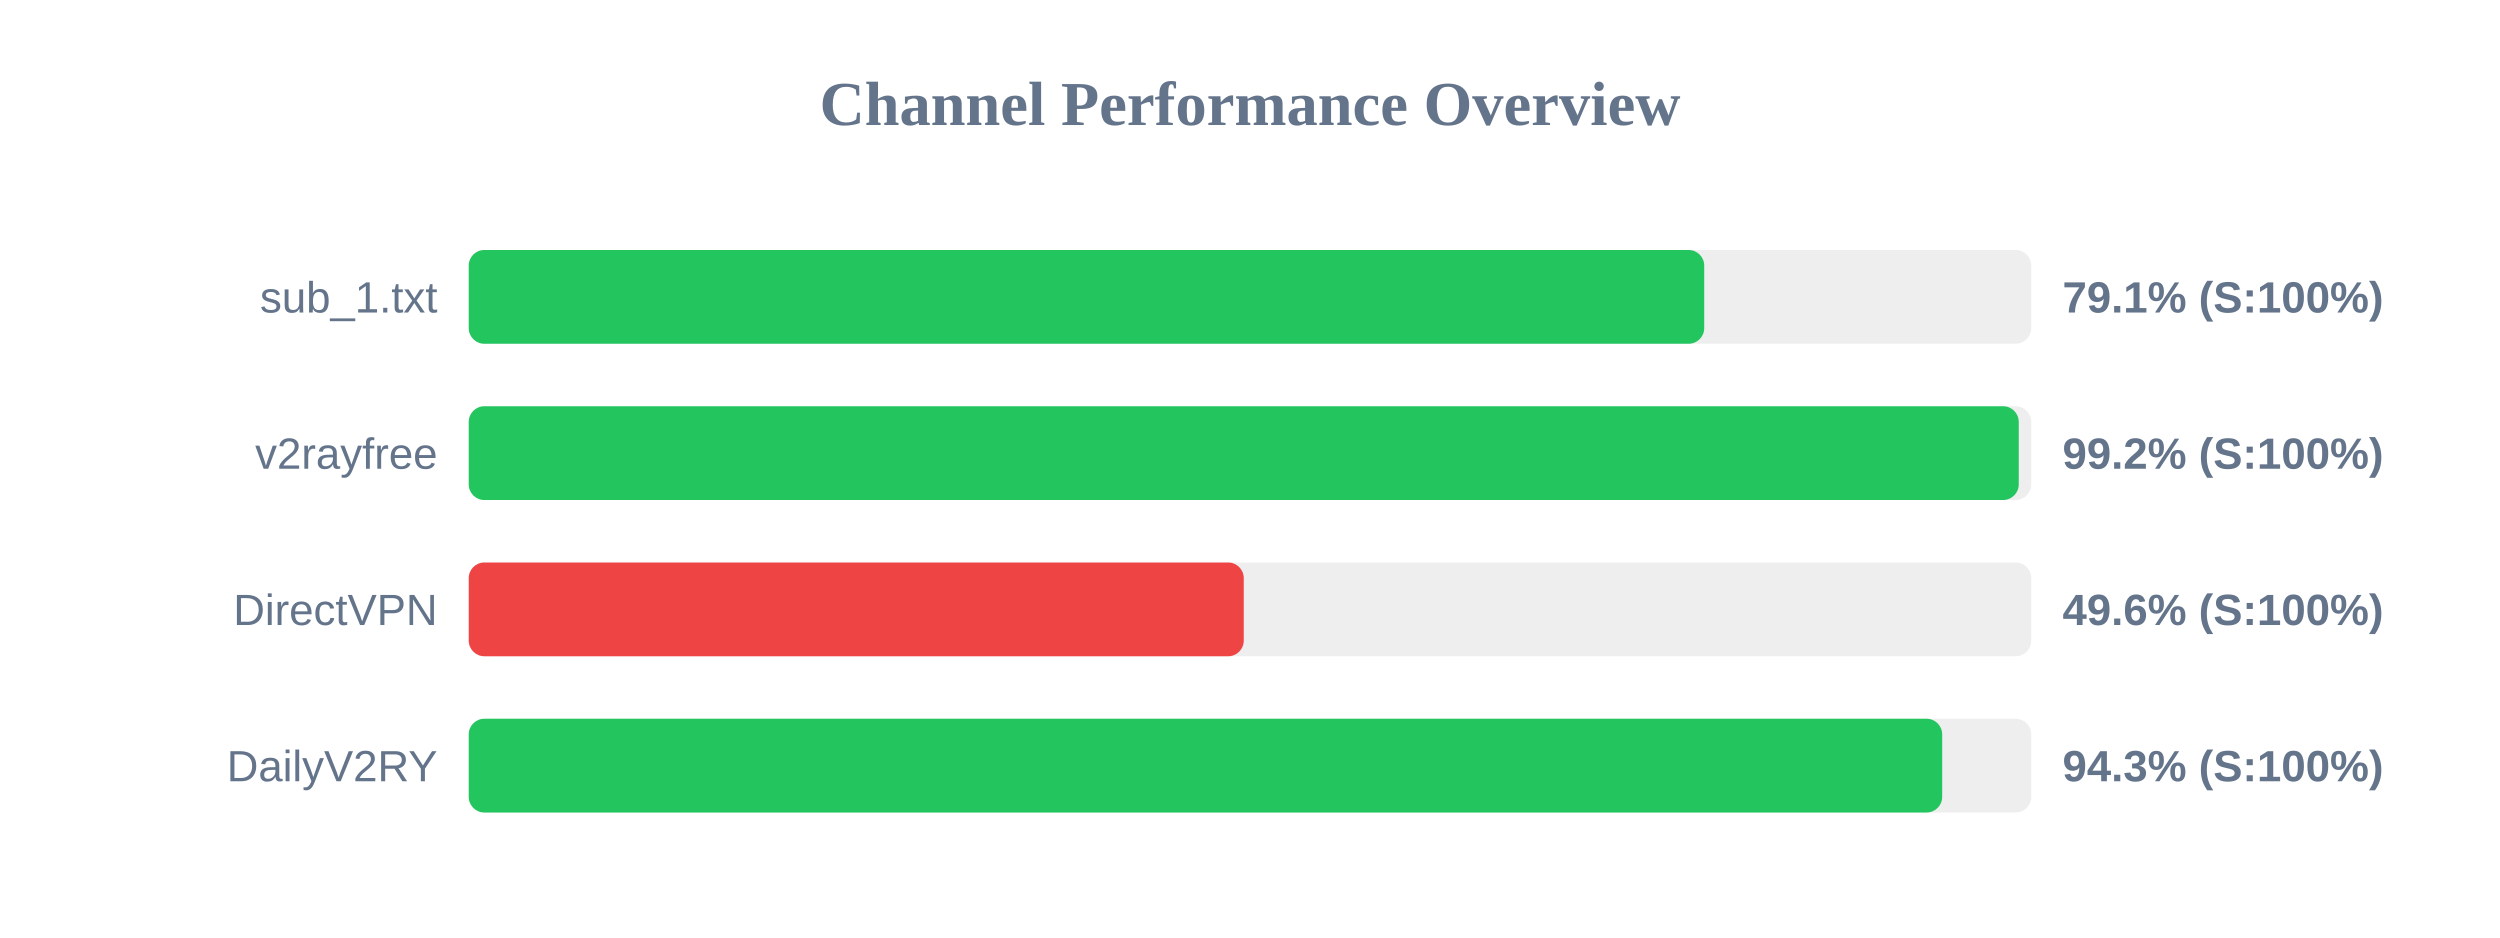
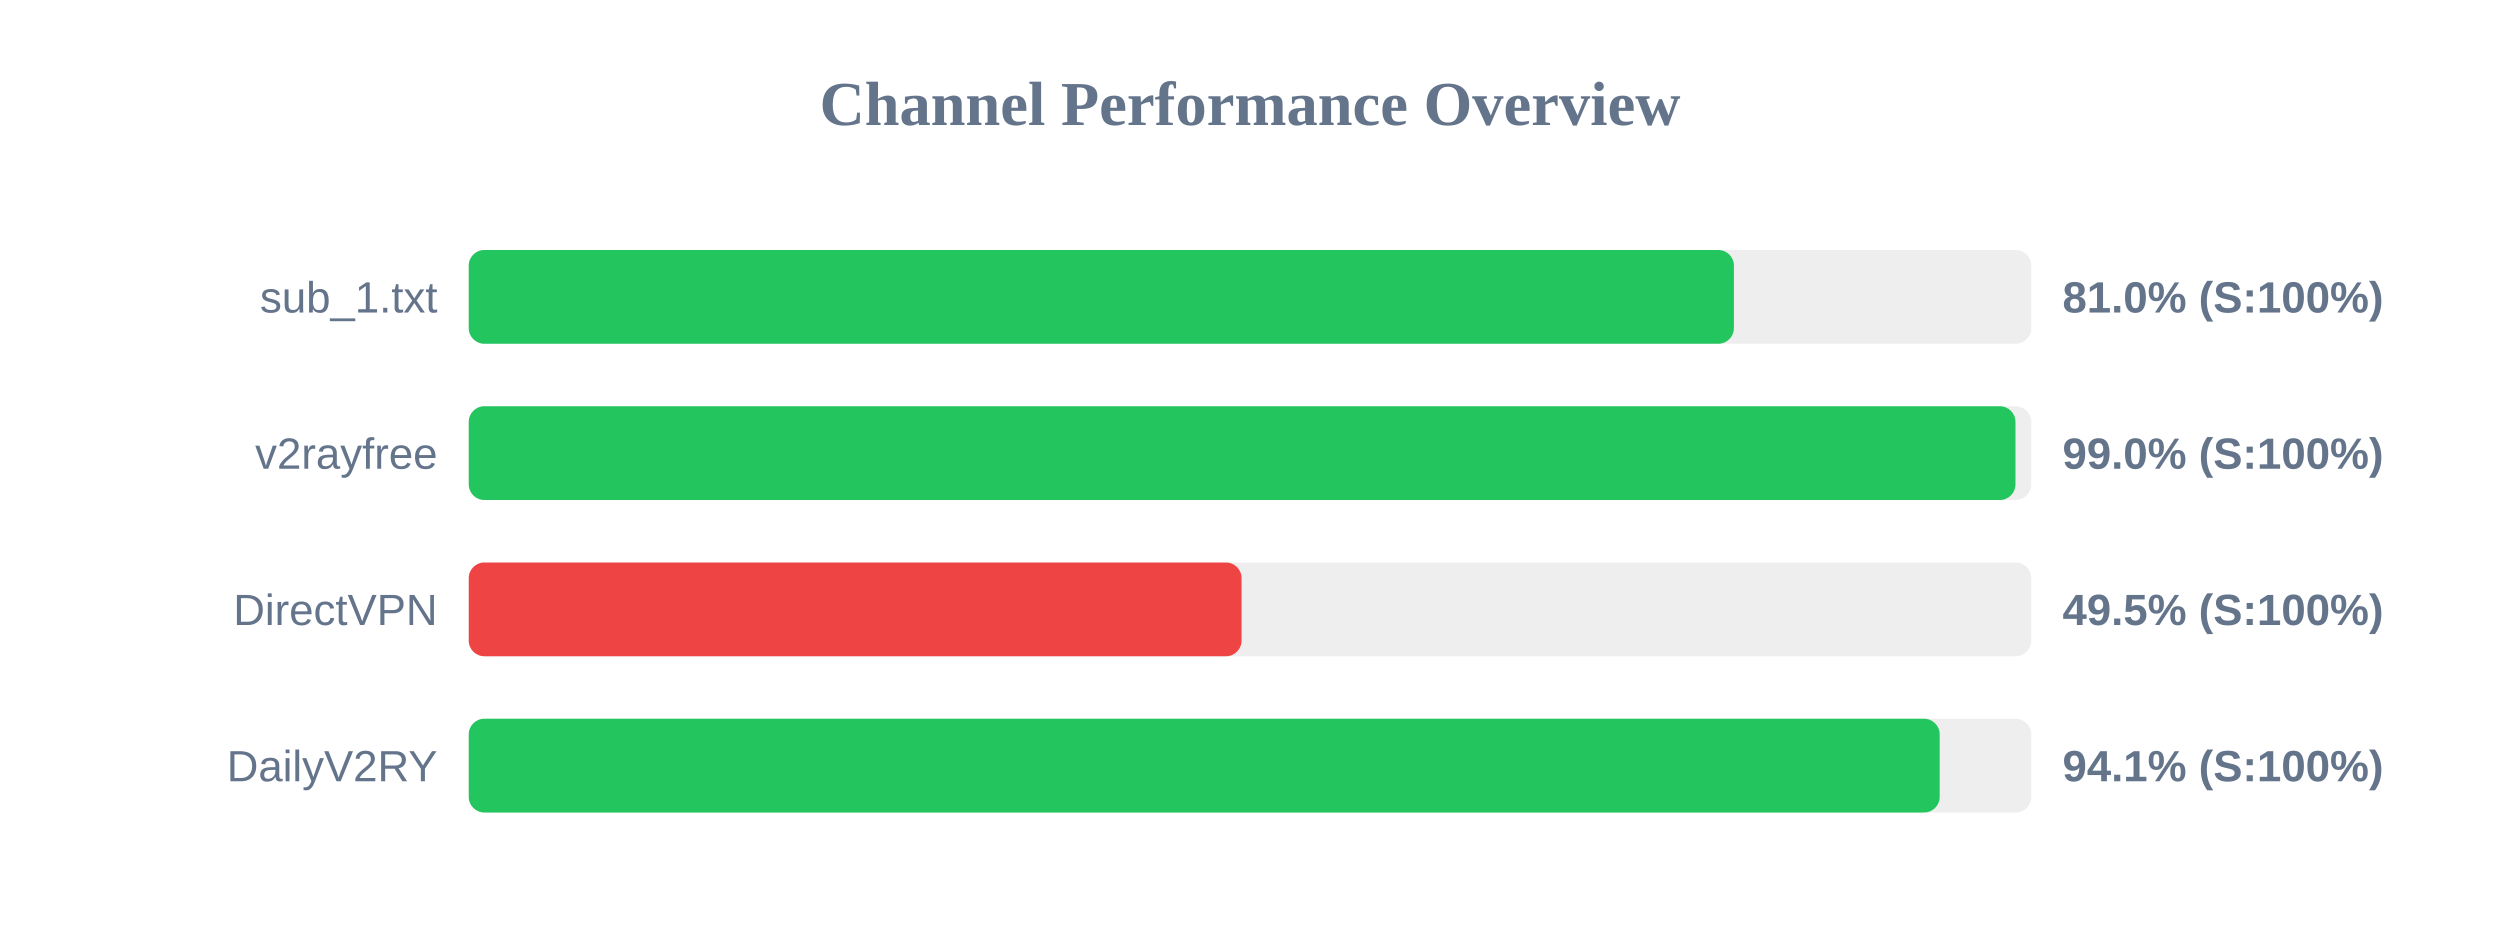
<svg xmlns="http://www.w3.org/2000/svg" width="800" height="300" version="1.1">
  <style>
        .row { font: 14px Arial; fill: #64748b; }
        .score { font: bold 14px Arial; fill: #64748b; }
    </style>
  <text x="400" y="40" text-anchor="middle" font-size="20px" font-weight="bold" fill="#64748b">Channel Performance Overview</text>
  <rect x="150" y="80" width="500" height="30" fill="#eee" rx="5" />
-   <rect x="150" y="80" width="395.35" height="30" fill="#22c55e" rx="5" />
+   <rect x="150" y="80" width="404.85" height="30" fill="#22c55e" rx="5" />
  <text x="140" y="100" text-anchor="end" class="row">sub_1.txt</text>
-   <text x="660" y="100" text-anchor="start" class="score">79.1% (S:100%)</text>
+   <text x="660" y="100" text-anchor="start" class="score">81.0% (S:100%)</text>
  <rect x="150" y="130" width="500" height="30" fill="#eee" rx="5" />
-   <rect x="150" y="130" width="496.0" height="30" fill="#22c55e" rx="5" />
+   <rect x="150" y="130" width="494.95" height="30" fill="#22c55e" rx="5" />
  <text x="140" y="150" text-anchor="end" class="row">v2rayfree</text>
-   <text x="660" y="150" text-anchor="start" class="score">99.2% (S:100%)</text>
+   <text x="660" y="150" text-anchor="start" class="score">99.0% (S:100%)</text>
  <rect x="150" y="180" width="500" height="30" fill="#eee" rx="5" />
-   <rect x="150" y="180" width="248.0" height="30" fill="#ef4444" rx="5" />
+   <rect x="150" y="180" width="247.3" height="30" fill="#ef4444" rx="5" />
  <text x="140" y="200" text-anchor="end" class="row">DirectVPN</text>
-   <text x="660" y="200" text-anchor="start" class="score">49.6% (S:100%)</text>
+   <text x="660" y="200" text-anchor="start" class="score">49.5% (S:100%)</text>
  <rect x="150" y="230" width="500" height="30" fill="#eee" rx="5" />
-   <rect x="150" y="230" width="471.5" height="30" fill="#22c55e" rx="5" />
+   <rect x="150" y="230" width="470.7" height="30" fill="#22c55e" rx="5" />
  <text x="140" y="250" text-anchor="end" class="row">DailyV2RY</text>
-   <text x="660" y="250" text-anchor="start" class="score">94.3% (S:100%)</text>
+   <text x="660" y="250" text-anchor="start" class="score">94.1% (S:100%)</text>
</svg>
